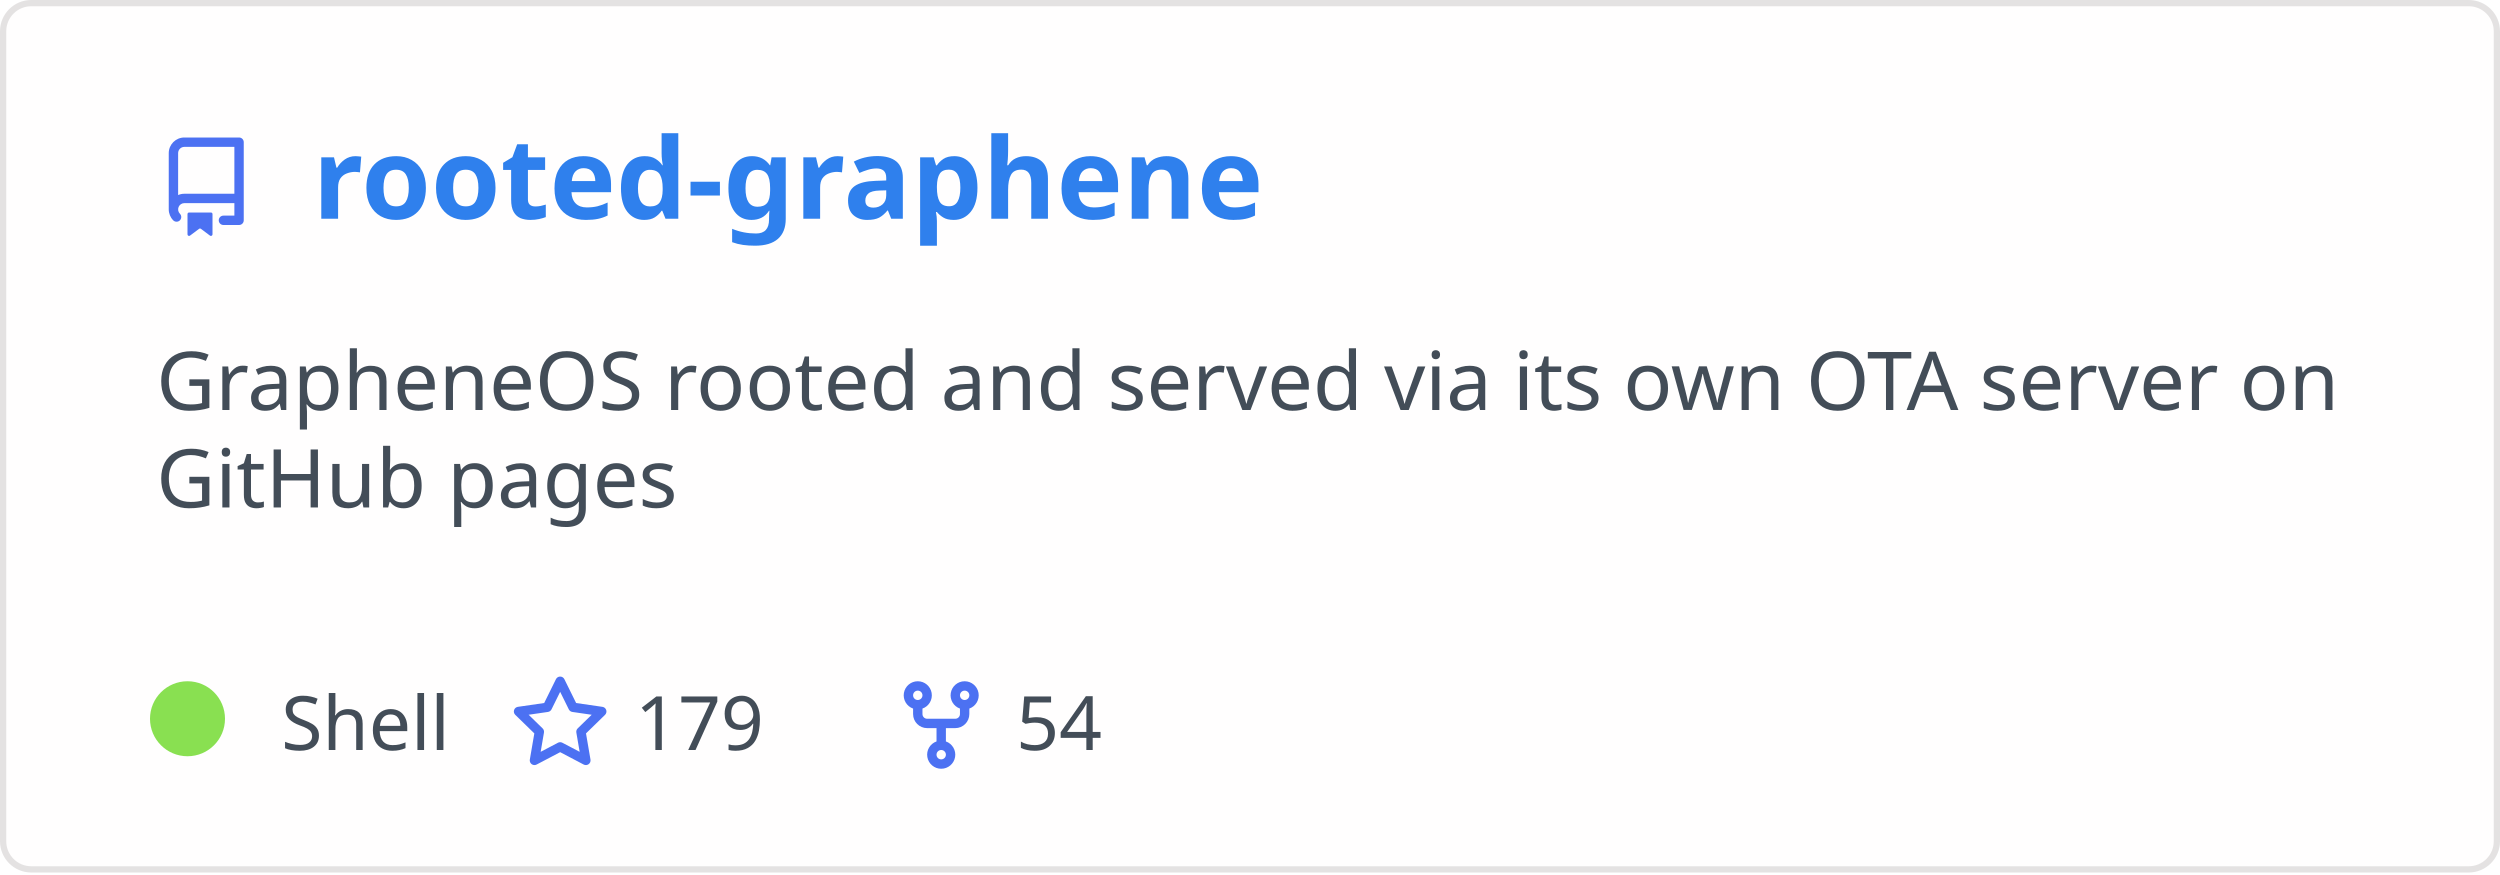
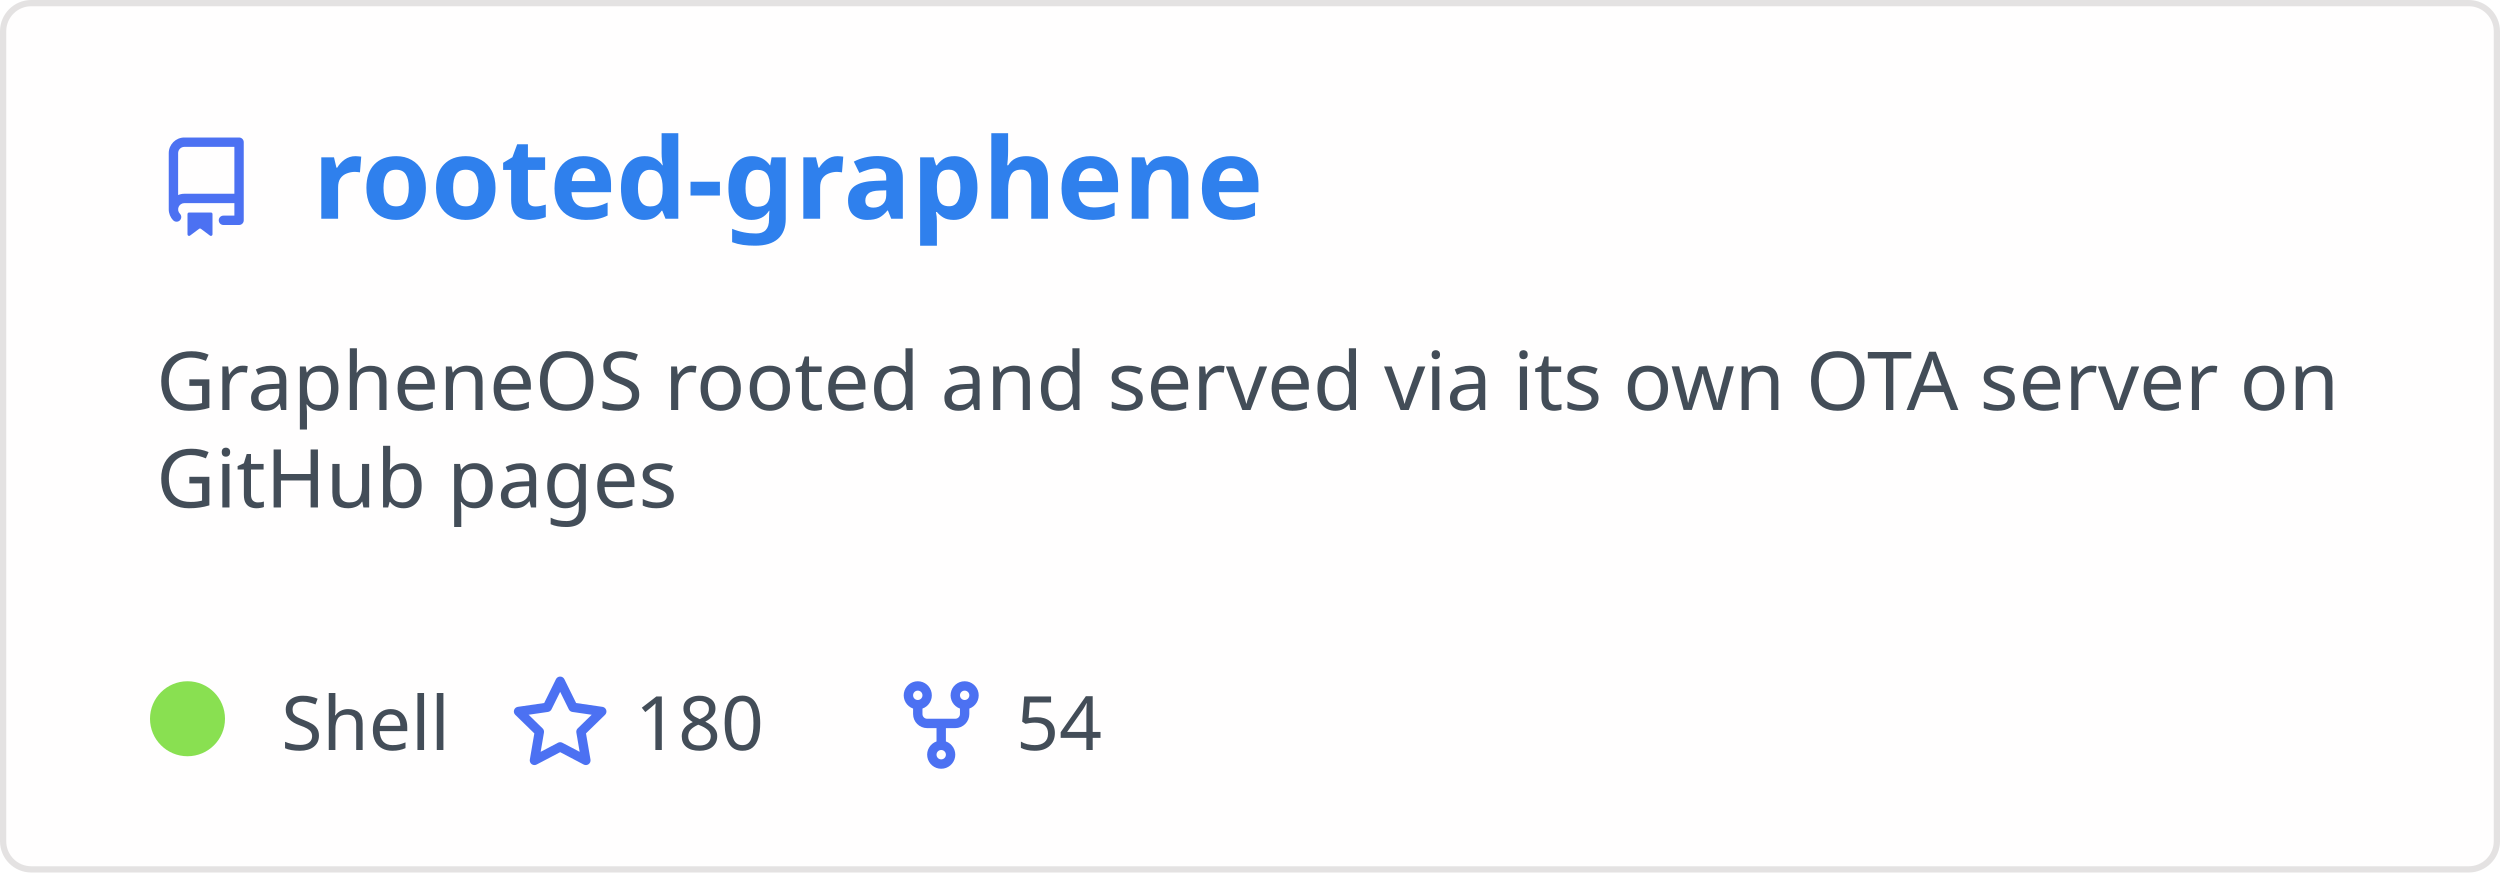
<svg xmlns="http://www.w3.org/2000/svg" width="400" height="140" viewBox="0 0 400 140" fill="none" role="img" aria-labelledby="descId">
  <style>
          .header {
            font: 600 18px 'Segoe UI', Ubuntu, Sans-Serif;
            fill: #2f80ed;
            animation: fadeInAnimation 0.8s ease-in-out forwards;
          }
          @supports(-moz-appearance: auto) {
            /* Selector detects Firefox */
            .header { font-size: 15.5px; }
          }
          
    .description { font: 400 13px 'Segoe UI', Ubuntu, Sans-Serif; fill: #434d58 }
    .gray { font: 400 12px 'Segoe UI', Ubuntu, Sans-Serif; fill: #434d58 }
    .icon { fill: #4c71f2 }
    .badge { font: 600 11px 'Segoe UI', Ubuntu, Sans-Serif; }
    .badge rect { opacity: 0.2 }
  

          
      /* Animations */
      @keyframes scaleInAnimation {
        from {
          transform: translate(-5px, 5px) scale(0);
        }
        to {
          transform: translate(-5px, 5px) scale(1);
        }
      }
      @keyframes fadeInAnimation {
        from {
          opacity: 0;
        }
        to {
          opacity: 1;
        }
      }
    
          * { animation-duration: 0s !important; animation-delay: 0s !important; }
        </style>
  <rect data-testid="card-bg" x="0.5" y="0.5" rx="4.5" height="99%" stroke="#e4e2e2" width="399" fill="#fffefe" stroke-opacity="1" />
  <g data-testid="card-title" transform="translate(25, 35)">
    <g transform="translate(0, 0)">
      <svg class="icon" x="0" y="-13" viewBox="0 0 16 16" version="1.1" width="16" height="16">
        <path fill-rule="evenodd" d="M2 2.5A2.5 2.5 0 014.5 0h8.75a.75.75 0 01.75.75v12.5a.75.75 0 01-.75.75h-2.5a.75.75 0 110-1.5h1.75v-2h-8a1 1 0 00-.714 1.7.75.75 0 01-1.072 1.05A2.495 2.495 0 012 11.5v-9zm10.5-1V9h-8c-.356 0-.694.074-1 .208V2.5a1 1 0 011-1h8zM5 12.25v3.25a.25.25 0 00.4.2l1.45-1.087a.25.25 0 01.3 0L8.6 15.7a.25.25 0 00.4-.2v-3.25a.25.25 0 00-.25-.25h-3.5a.25.25 0 00-.25.25z" />
      </svg>
    </g>
    <g transform="translate(25, 0)">
      <text x="0" y="0" class="header" data-testid="header">rooted-graphene</text>
    </g>
  </g>
  <g data-testid="main-card-body" transform="translate(0, 55)">
    <text class="description" x="25" y="-5">
      <tspan dy="1.2em" x="25">GrapheneOS rooted and served via its own OTA server on</tspan>
      <tspan dy="1.2em" x="25">GitHub pages</tspan>
    </text>
    <g transform="translate(30, 65)">
      <g transform="translate(0, 0)">
        <g data-testid="primary-lang">
          <circle data-testid="lang-color" cx="0" cy="-5" r="6" fill="#89e051" />
          <text data-testid="lang-name" class="gray" x="15">Shell</text>
        </g>
      </g>
      <g transform="translate(51.625, 0)">
        <g transform="translate(0, 0)">
          <svg class="icon" y="-12" viewBox="0 0 16 16" version="1.1" width="16" height="16">
            <path fill-rule="evenodd" d="M8 .25a.75.75 0 01.673.418l1.882 3.815 4.21.612a.75.75 0 01.416 1.279l-3.046 2.97.719 4.192a.75.75 0 01-1.088.791L8 12.347l-3.766 1.98a.75.75 0 01-1.088-.79l.72-4.194L.818 6.374a.75.75 0 01.416-1.28l4.21-.611L7.327.668A.75.75 0 018 .25zm0 2.445L6.615 5.5a.75.75 0 01-.564.41l-3.097.45 2.24 2.184a.75.75 0 01.216.664l-.528 3.084 2.769-1.456a.75.75 0 01.698 0l2.77 1.456-.53-3.084a.75.75 0 01.216-.664l2.24-2.183-3.096-.45a.75.75 0 01-.564-.41L8 2.694v.001z" />
          </svg>
        </g>
        <g transform="translate(20, 0)">
-           <text data-testid="stargazers" class="gray">179</text>
+           <text data-testid="stargazers" class="gray">180</text>
        </g>
      </g>
      <g transform="translate(112.5938, 0)">
        <g transform="translate(0, 0)">
          <svg class="icon" y="-12" viewBox="0 0 16 16" version="1.1" width="16" height="16">
            <path fill-rule="evenodd" d="M5 3.25a.75.75 0 11-1.5 0 .75.75 0 011.5 0zm0 2.122a2.25 2.25 0 10-1.5 0v.878A2.25 2.25 0 005.75 8.5h1.5v2.128a2.251 2.251 0 101.5 0V8.5h1.5a2.25 2.25 0 002.25-2.25v-.878a2.25 2.25 0 10-1.5 0v.878a.75.75 0 01-.75.75h-4.5A.75.75 0 015 6.25v-.878zm3.75 7.378a.75.75 0 11-1.5 0 .75.75 0 011.5 0zm3-8.75a.75.75 0 100-1.5.75.75 0 000 1.5z" />
          </svg>
        </g>
        <g transform="translate(20, 0)">
          <text data-testid="forkcount" class="gray">54</text>
        </g>
      </g>
    </g>
  </g>
</svg>
